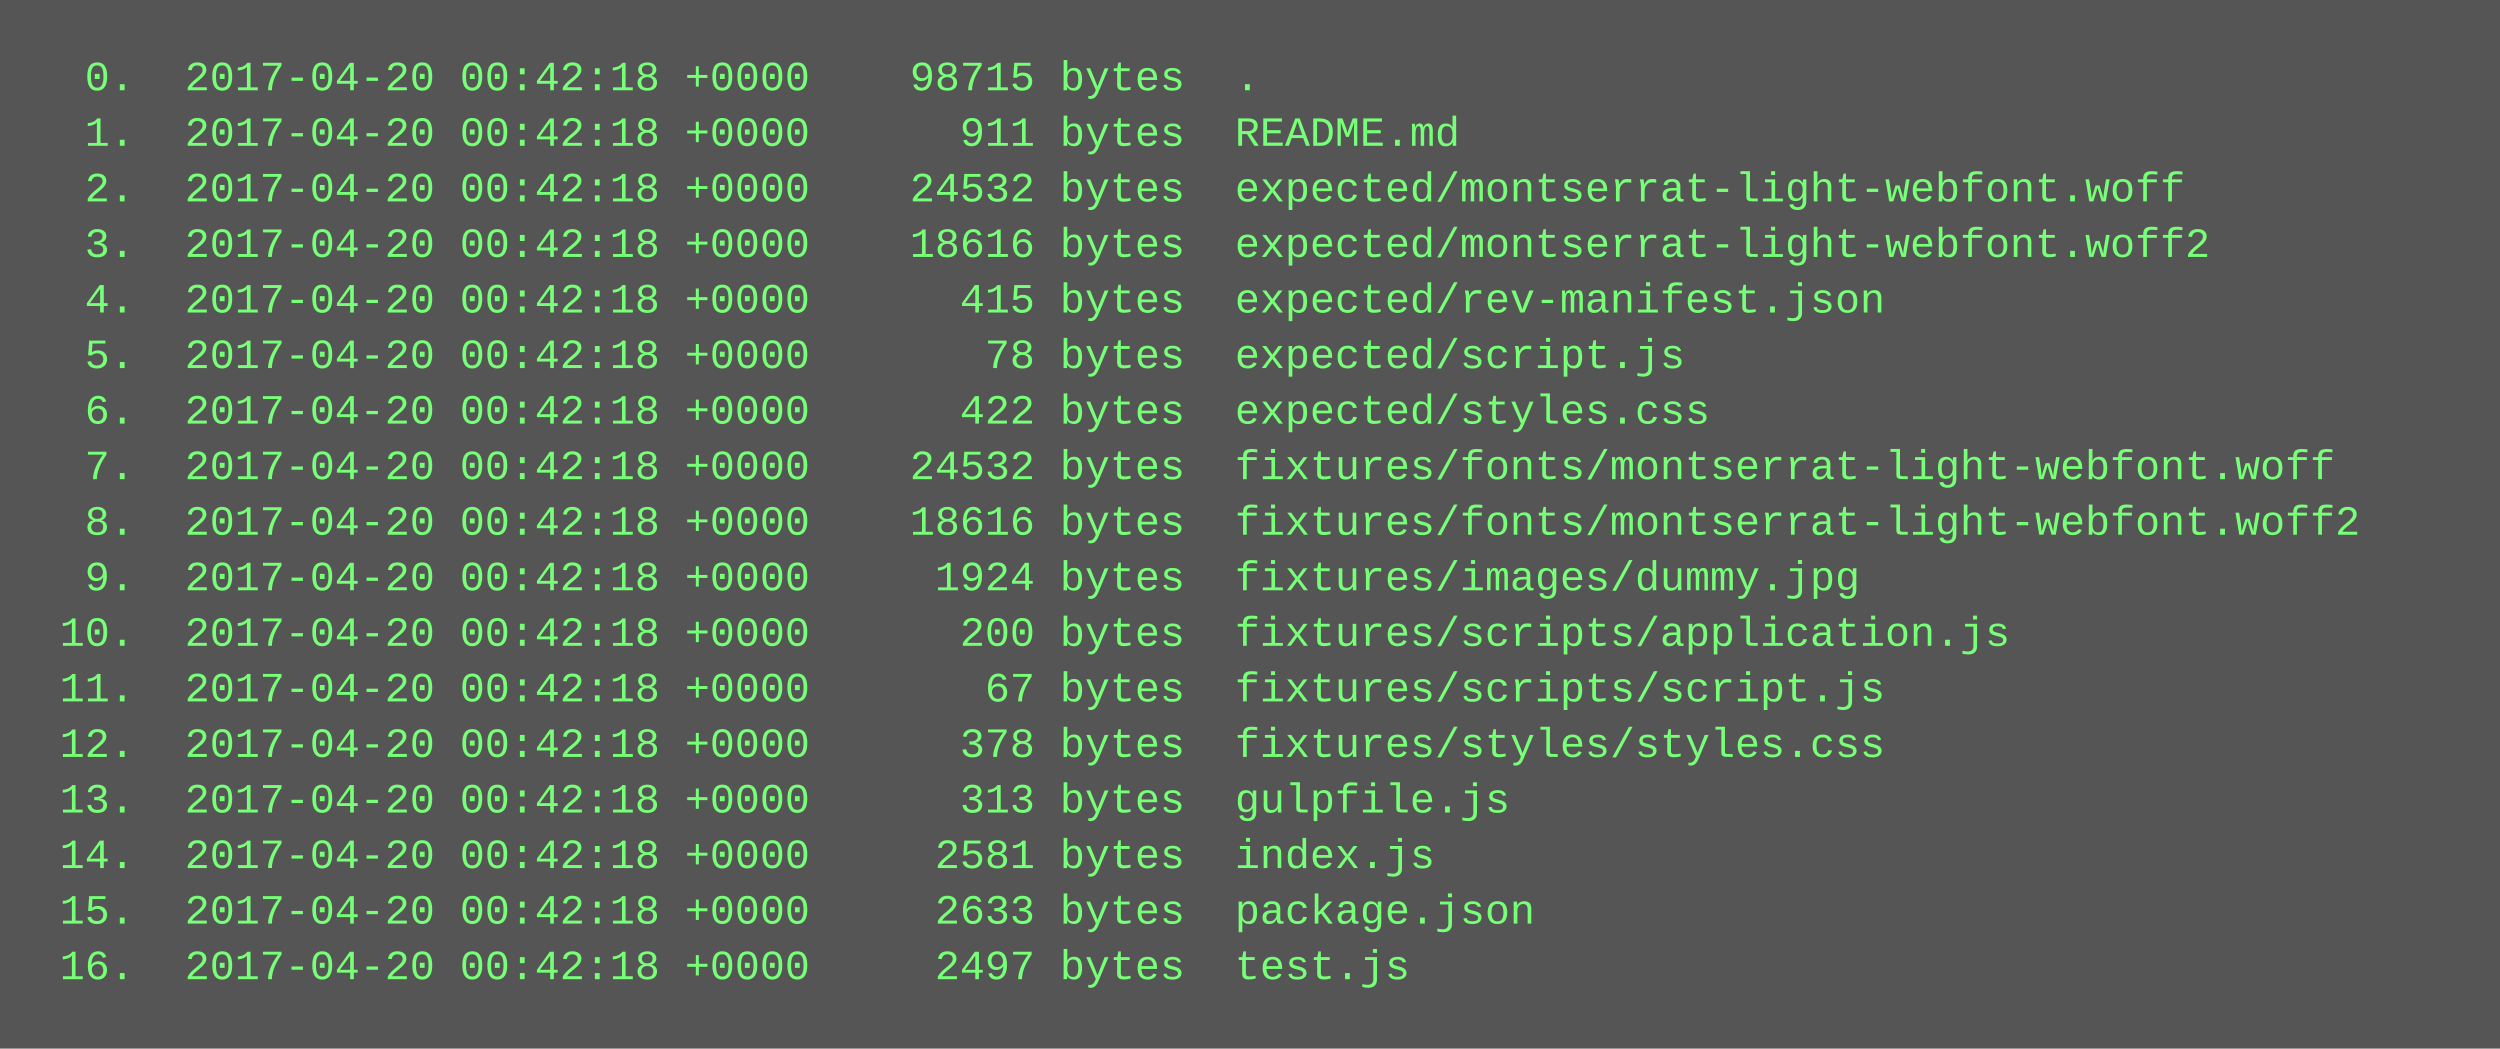
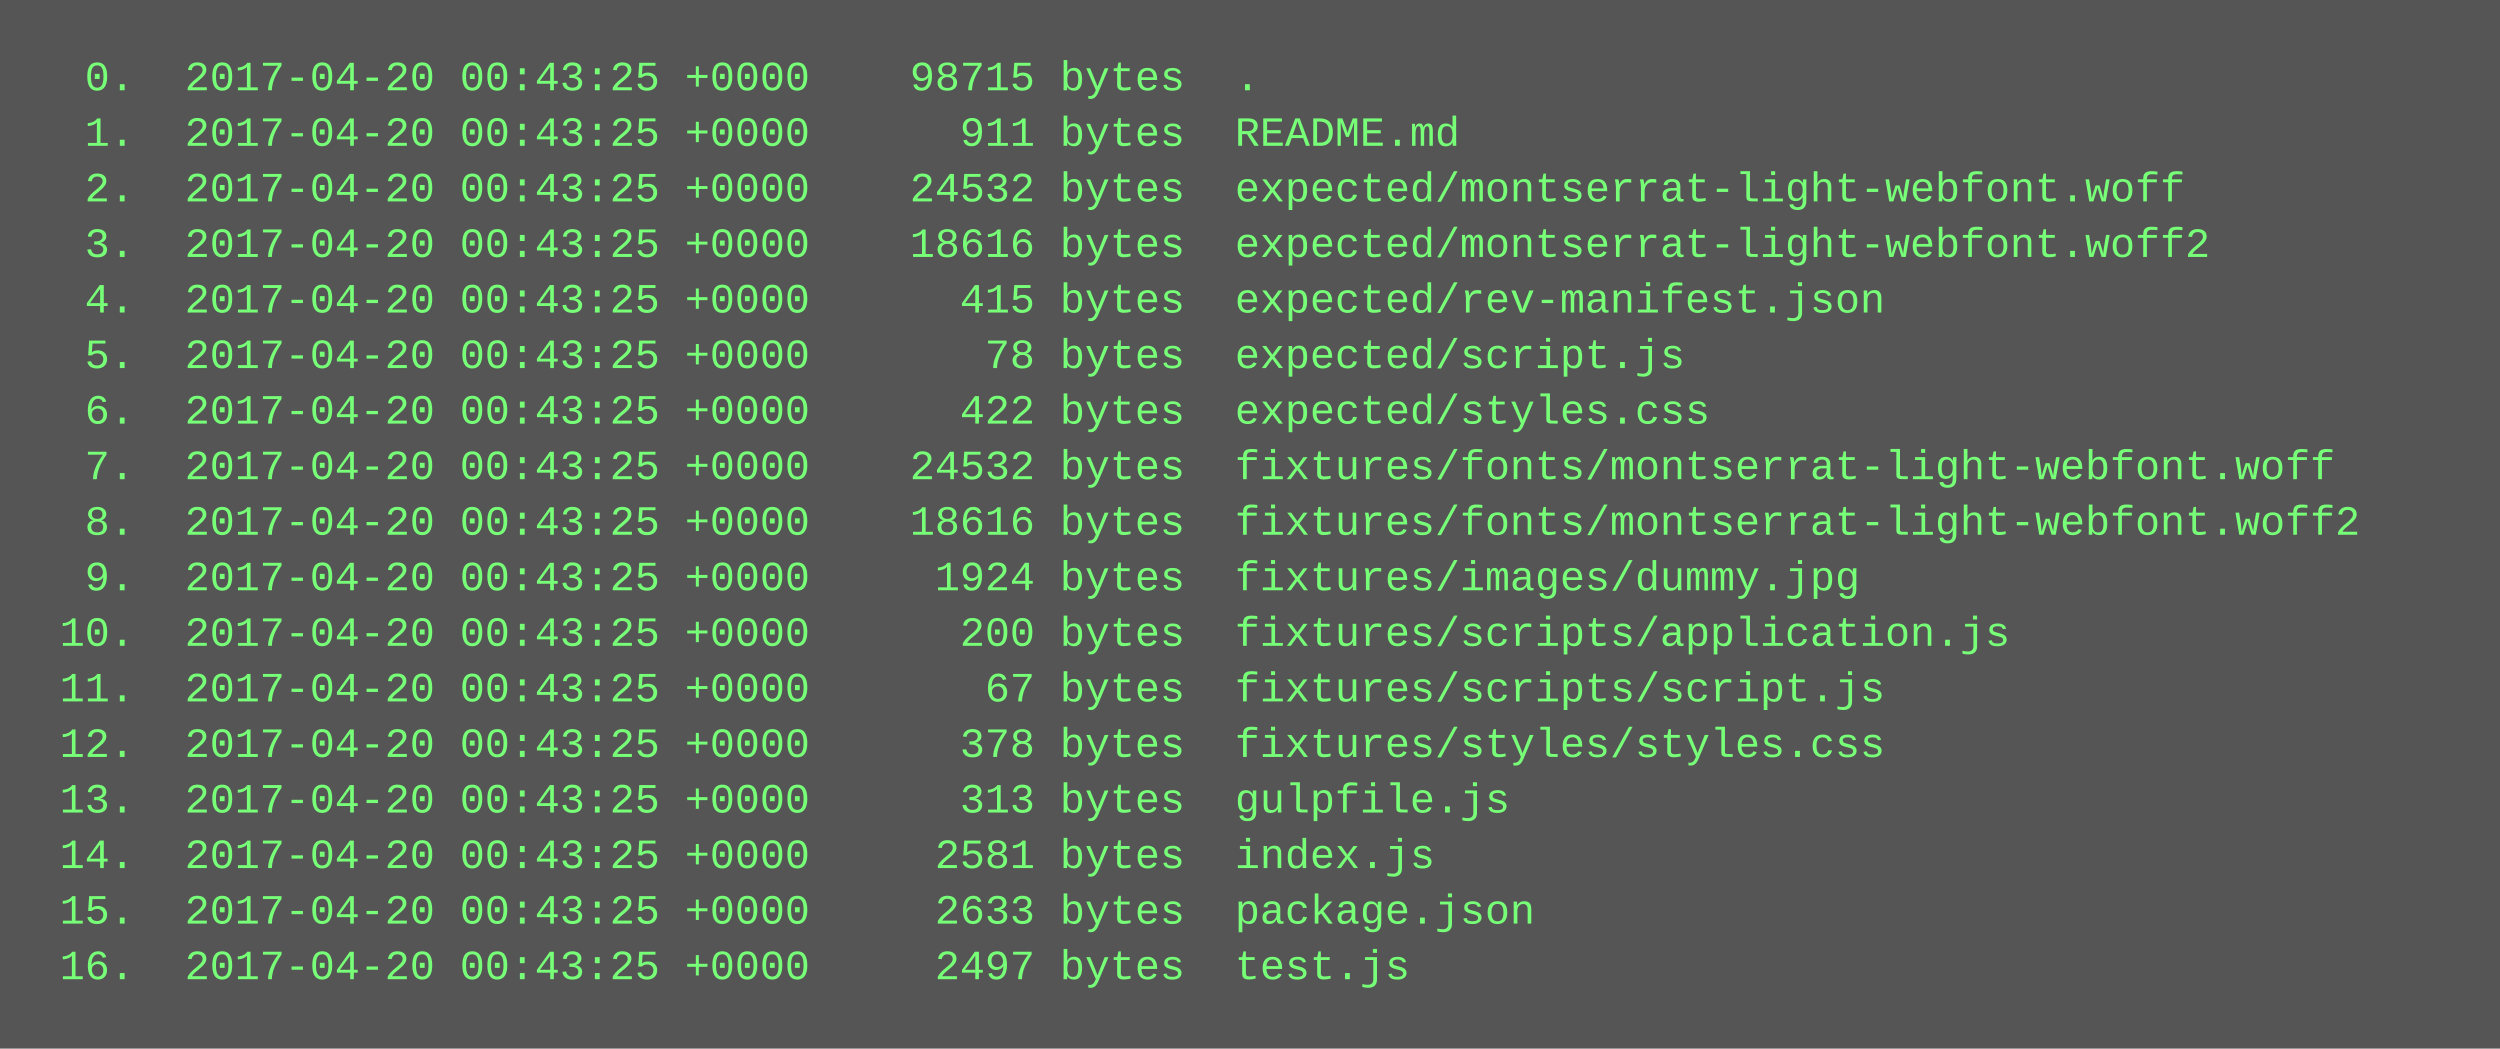
<svg xmlns="http://www.w3.org/2000/svg" height="302" width="720">
  <rect height="302" fill="#555" width="720" />
  <text fill="#7f7" font-family="Courier New" font-size="12" xml:space="preserve">
-     <tspan x="10" y="26">  0.  2017-04-20 00:42:18 +0000    98715 bytes  .</tspan>
-     <tspan x="10" y="42">  1.  2017-04-20 00:42:18 +0000      911 bytes  README.md</tspan>
-     <tspan x="10" y="58">  2.  2017-04-20 00:42:18 +0000    24532 bytes  expected/montserrat-light-webfont.woff</tspan>
-     <tspan x="10" y="74">  3.  2017-04-20 00:42:18 +0000    18616 bytes  expected/montserrat-light-webfont.woff2</tspan>
-     <tspan x="10" y="90">  4.  2017-04-20 00:42:18 +0000      415 bytes  expected/rev-manifest.json</tspan>
-     <tspan x="10" y="106">  5.  2017-04-20 00:42:18 +0000       78 bytes  expected/script.js</tspan>
-     <tspan x="10" y="122">  6.  2017-04-20 00:42:18 +0000      422 bytes  expected/styles.css</tspan>
-     <tspan x="10" y="138">  7.  2017-04-20 00:42:18 +0000    24532 bytes  fixtures/fonts/montserrat-light-webfont.woff</tspan>
-     <tspan x="10" y="154">  8.  2017-04-20 00:42:18 +0000    18616 bytes  fixtures/fonts/montserrat-light-webfont.woff2</tspan>
-     <tspan x="10" y="170">  9.  2017-04-20 00:42:18 +0000     1924 bytes  fixtures/images/dummy.jpg</tspan>
-     <tspan x="10" y="186"> 10.  2017-04-20 00:42:18 +0000      200 bytes  fixtures/scripts/application.js</tspan>
-     <tspan x="10" y="202"> 11.  2017-04-20 00:42:18 +0000       67 bytes  fixtures/scripts/script.js</tspan>
-     <tspan x="10" y="218"> 12.  2017-04-20 00:42:18 +0000      378 bytes  fixtures/styles/styles.css</tspan>
-     <tspan x="10" y="234"> 13.  2017-04-20 00:42:18 +0000      313 bytes  gulpfile.js</tspan>
-     <tspan x="10" y="250"> 14.  2017-04-20 00:42:18 +0000     2581 bytes  index.js</tspan>
-     <tspan x="10" y="266"> 15.  2017-04-20 00:42:18 +0000     2633 bytes  package.json</tspan>
-     <tspan x="10" y="282"> 16.  2017-04-20 00:42:18 +0000     2497 bytes  test.js</tspan>
+     <tspan x="10" y="26">  0.  2017-04-20 00:43:25 +0000    98715 bytes  .</tspan>
+     <tspan x="10" y="42">  1.  2017-04-20 00:43:25 +0000      911 bytes  README.md</tspan>
+     <tspan x="10" y="58">  2.  2017-04-20 00:43:25 +0000    24532 bytes  expected/montserrat-light-webfont.woff</tspan>
+     <tspan x="10" y="74">  3.  2017-04-20 00:43:25 +0000    18616 bytes  expected/montserrat-light-webfont.woff2</tspan>
+     <tspan x="10" y="90">  4.  2017-04-20 00:43:25 +0000      415 bytes  expected/rev-manifest.json</tspan>
+     <tspan x="10" y="106">  5.  2017-04-20 00:43:25 +0000       78 bytes  expected/script.js</tspan>
+     <tspan x="10" y="122">  6.  2017-04-20 00:43:25 +0000      422 bytes  expected/styles.css</tspan>
+     <tspan x="10" y="138">  7.  2017-04-20 00:43:25 +0000    24532 bytes  fixtures/fonts/montserrat-light-webfont.woff</tspan>
+     <tspan x="10" y="154">  8.  2017-04-20 00:43:25 +0000    18616 bytes  fixtures/fonts/montserrat-light-webfont.woff2</tspan>
+     <tspan x="10" y="170">  9.  2017-04-20 00:43:25 +0000     1924 bytes  fixtures/images/dummy.jpg</tspan>
+     <tspan x="10" y="186"> 10.  2017-04-20 00:43:25 +0000      200 bytes  fixtures/scripts/application.js</tspan>
+     <tspan x="10" y="202"> 11.  2017-04-20 00:43:25 +0000       67 bytes  fixtures/scripts/script.js</tspan>
+     <tspan x="10" y="218"> 12.  2017-04-20 00:43:25 +0000      378 bytes  fixtures/styles/styles.css</tspan>
+     <tspan x="10" y="234"> 13.  2017-04-20 00:43:25 +0000      313 bytes  gulpfile.js</tspan>
+     <tspan x="10" y="250"> 14.  2017-04-20 00:43:25 +0000     2581 bytes  index.js</tspan>
+     <tspan x="10" y="266"> 15.  2017-04-20 00:43:25 +0000     2633 bytes  package.json</tspan>
+     <tspan x="10" y="282"> 16.  2017-04-20 00:43:25 +0000     2497 bytes  test.js</tspan>
  </text>
</svg>
